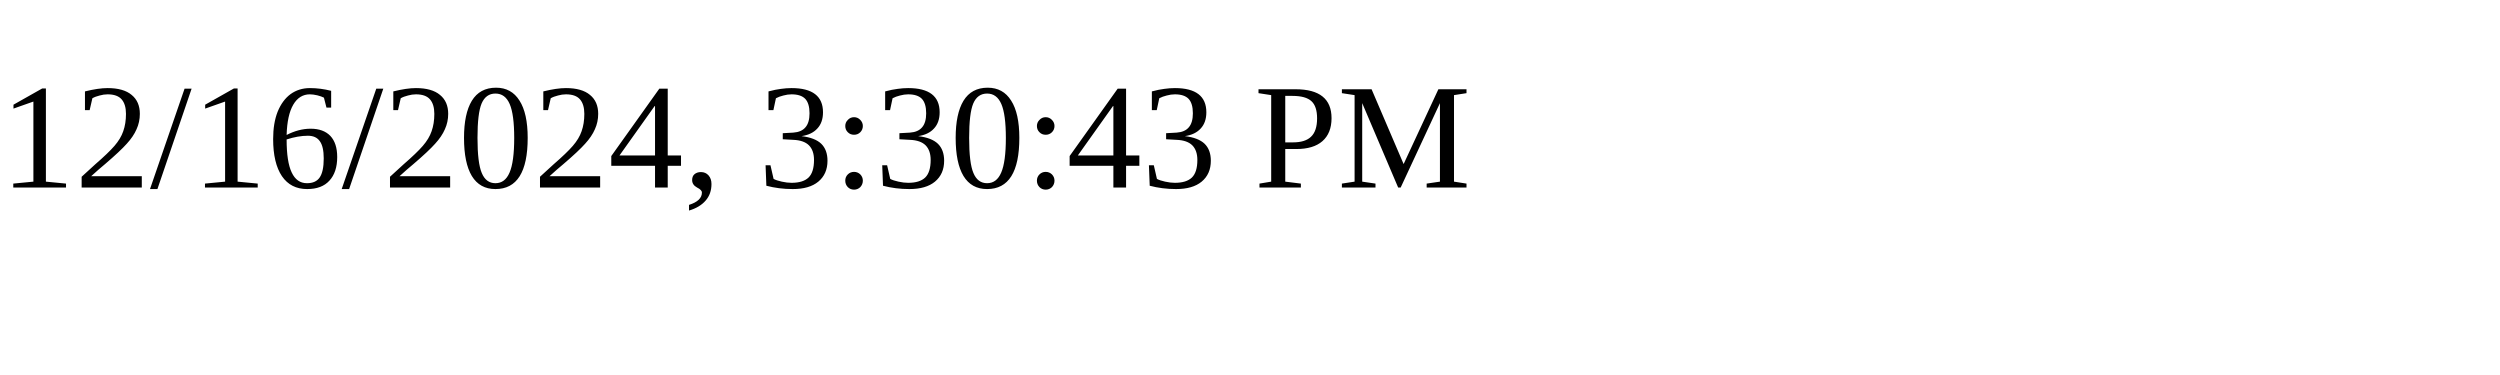
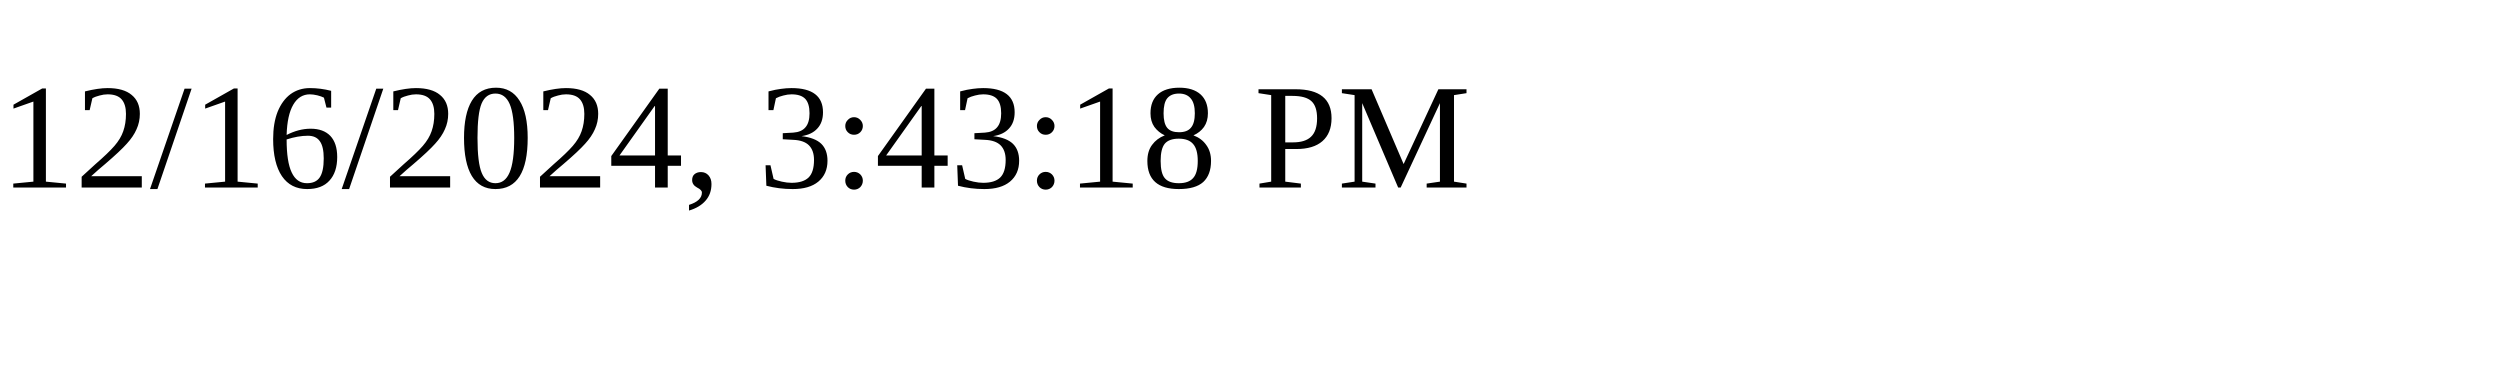
<svg xmlns="http://www.w3.org/2000/svg" height="30" width="200">
-   <text x="0" y="15">12/16/2024, 3:30:43 PM</text>
+   <text x="0" y="15">12/16/2024, 3:43:18 PM</text>
</svg>
